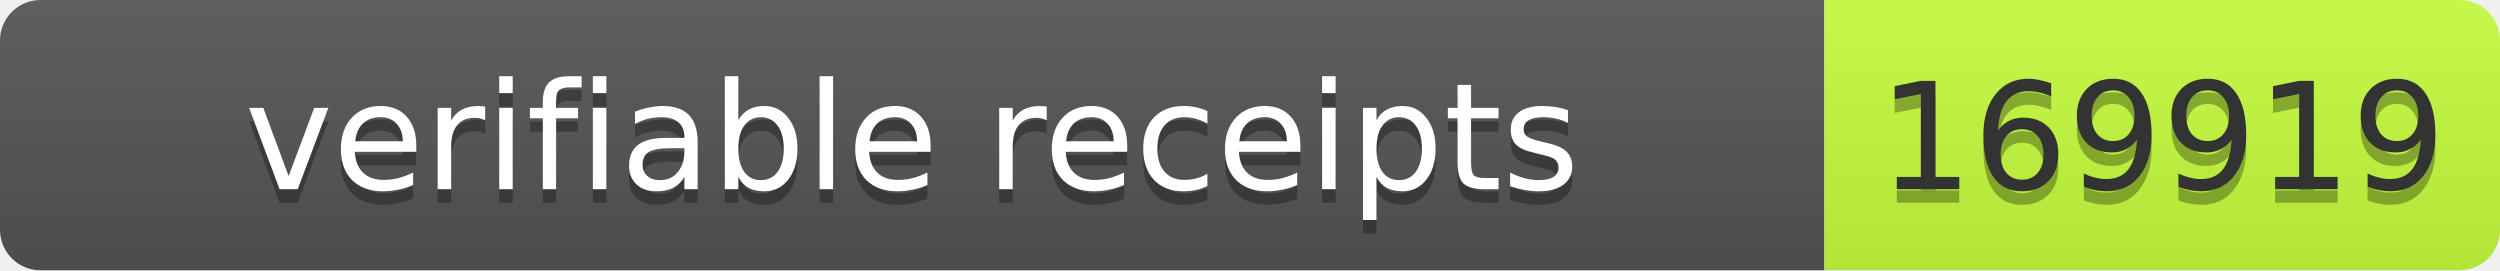
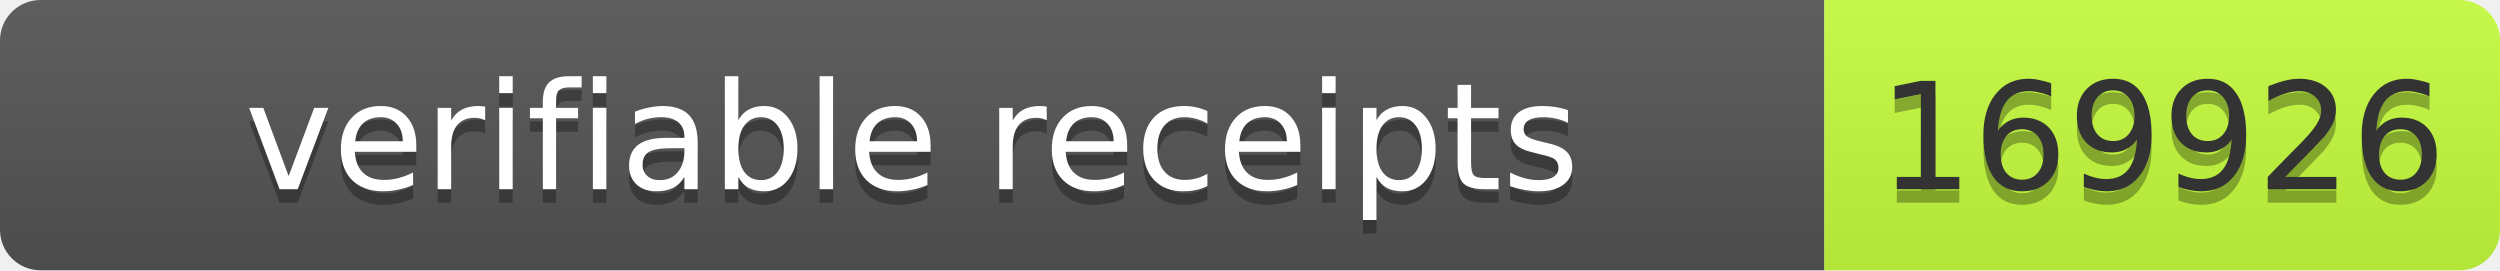
- <svg xmlns="http://www.w3.org/2000/svg" width="185" height="20" role="img" aria-label="verifiable receipts: 169919">
+ <svg xmlns="http://www.w3.org/2000/svg" width="185" height="20" role="img" aria-label="verifiable receipts: 169926">
  <linearGradient id="s" x2="0" y2="100%">
    <stop offset="0" stop-color="#bbb" stop-opacity=".1" />
    <stop offset="1" stop-opacity=".1" />
  </linearGradient>
  <clipPath id="r">
    <rect width="185" height="20" rx="3" fill="#fff" />
  </clipPath>
  <g clip-path="url(#r)">
    <rect width="135" height="20" fill="#555" />
    <rect x="135" width="50" height="20" fill="#c6ff3d" />
    <rect width="185" height="20" fill="url(#s)" />
  </g>
  <g font-family="Verdana,Geneva,DejaVu Sans,sans-serif" font-size="11">
    <text x="67.5" y="15" fill="#010101" fill-opacity=".3" text-anchor="middle" textLength="125">verifiable receipts</text>
    <text x="67.5" y="14" fill="#fff" text-anchor="middle" textLength="125">verifiable receipts</text>
-     <text x="160" y="15" fill="#010101" fill-opacity=".3" text-anchor="middle" textLength="40">169919</text>
-     <text x="160" y="14" fill="#333" text-anchor="middle" textLength="40">169919</text>
+     <text x="160" y="15" fill="#010101" fill-opacity=".3" text-anchor="middle" textLength="40">169926</text>
+     <text x="160" y="14" fill="#333" text-anchor="middle" textLength="40">169926</text>
  </g>
</svg>
